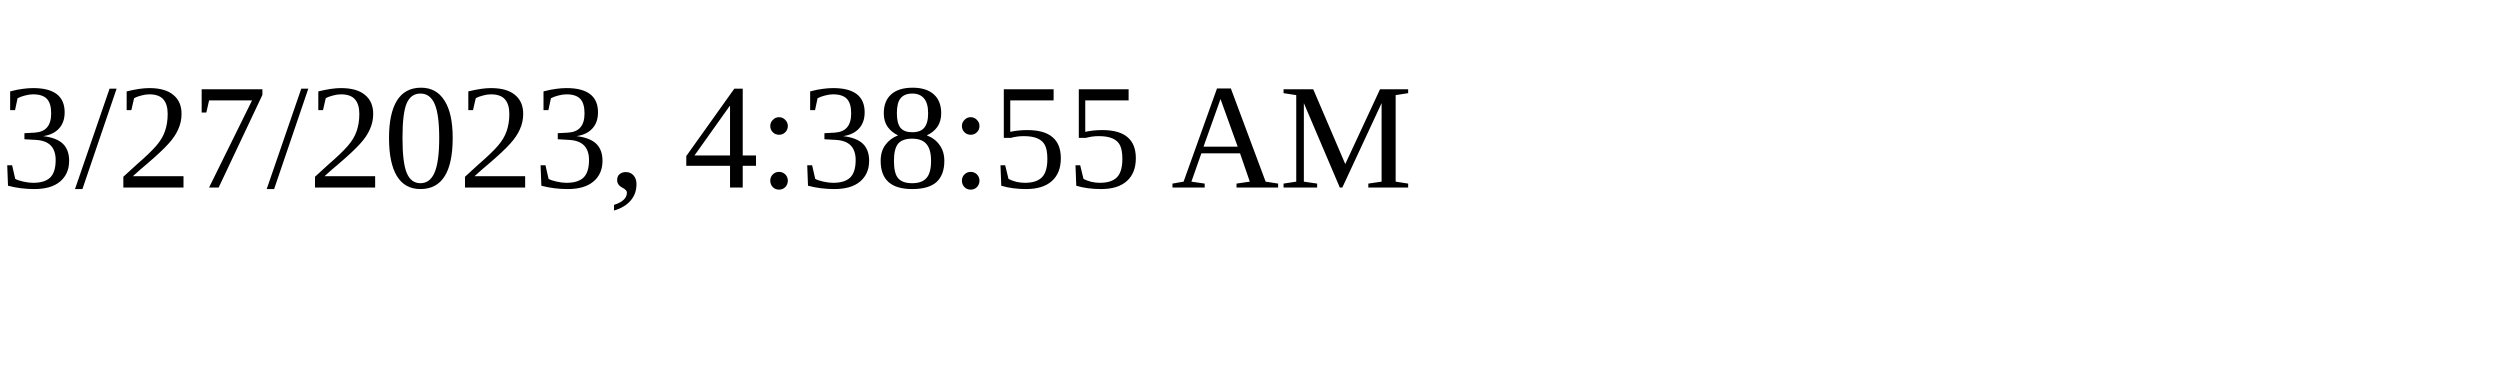
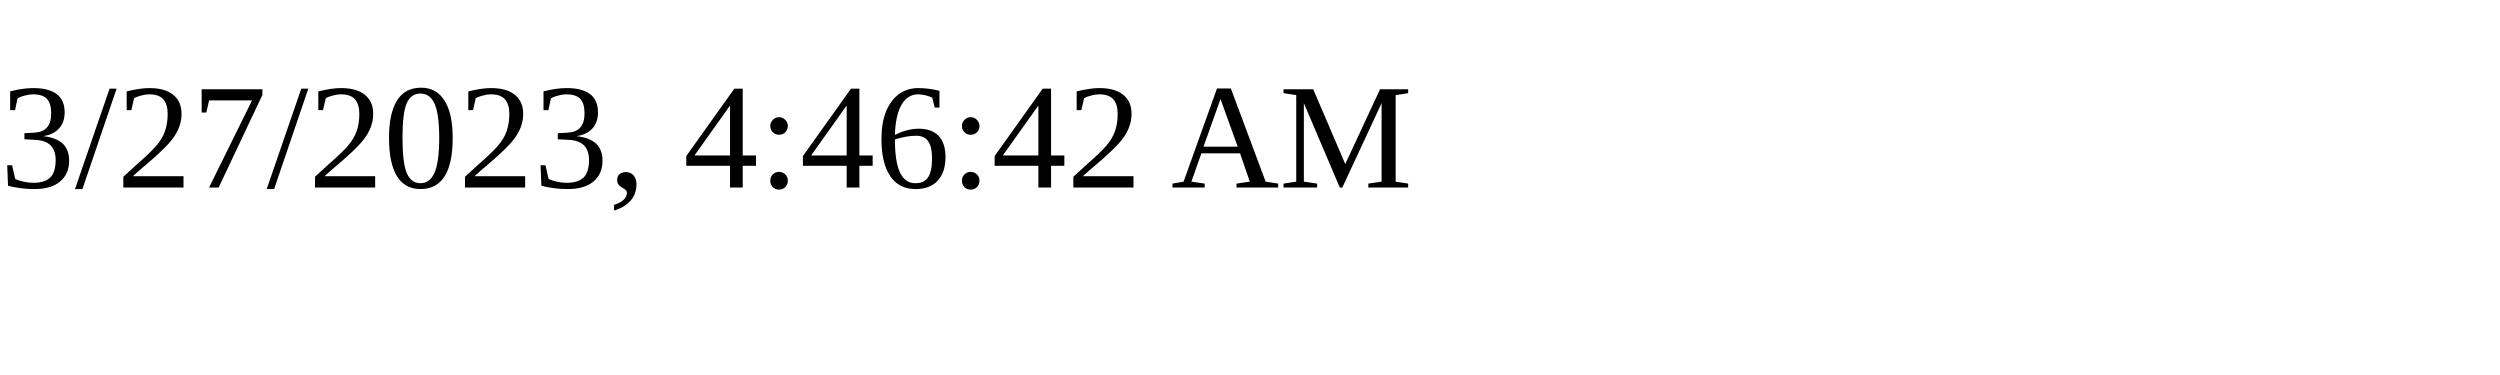
<svg xmlns="http://www.w3.org/2000/svg" height="30" width="200">
-   <text x="0" y="15">3/27/2023, 4:38:55 AM</text>
+   <text x="0" y="15">3/27/2023, 4:46:42 AM</text>
</svg>
